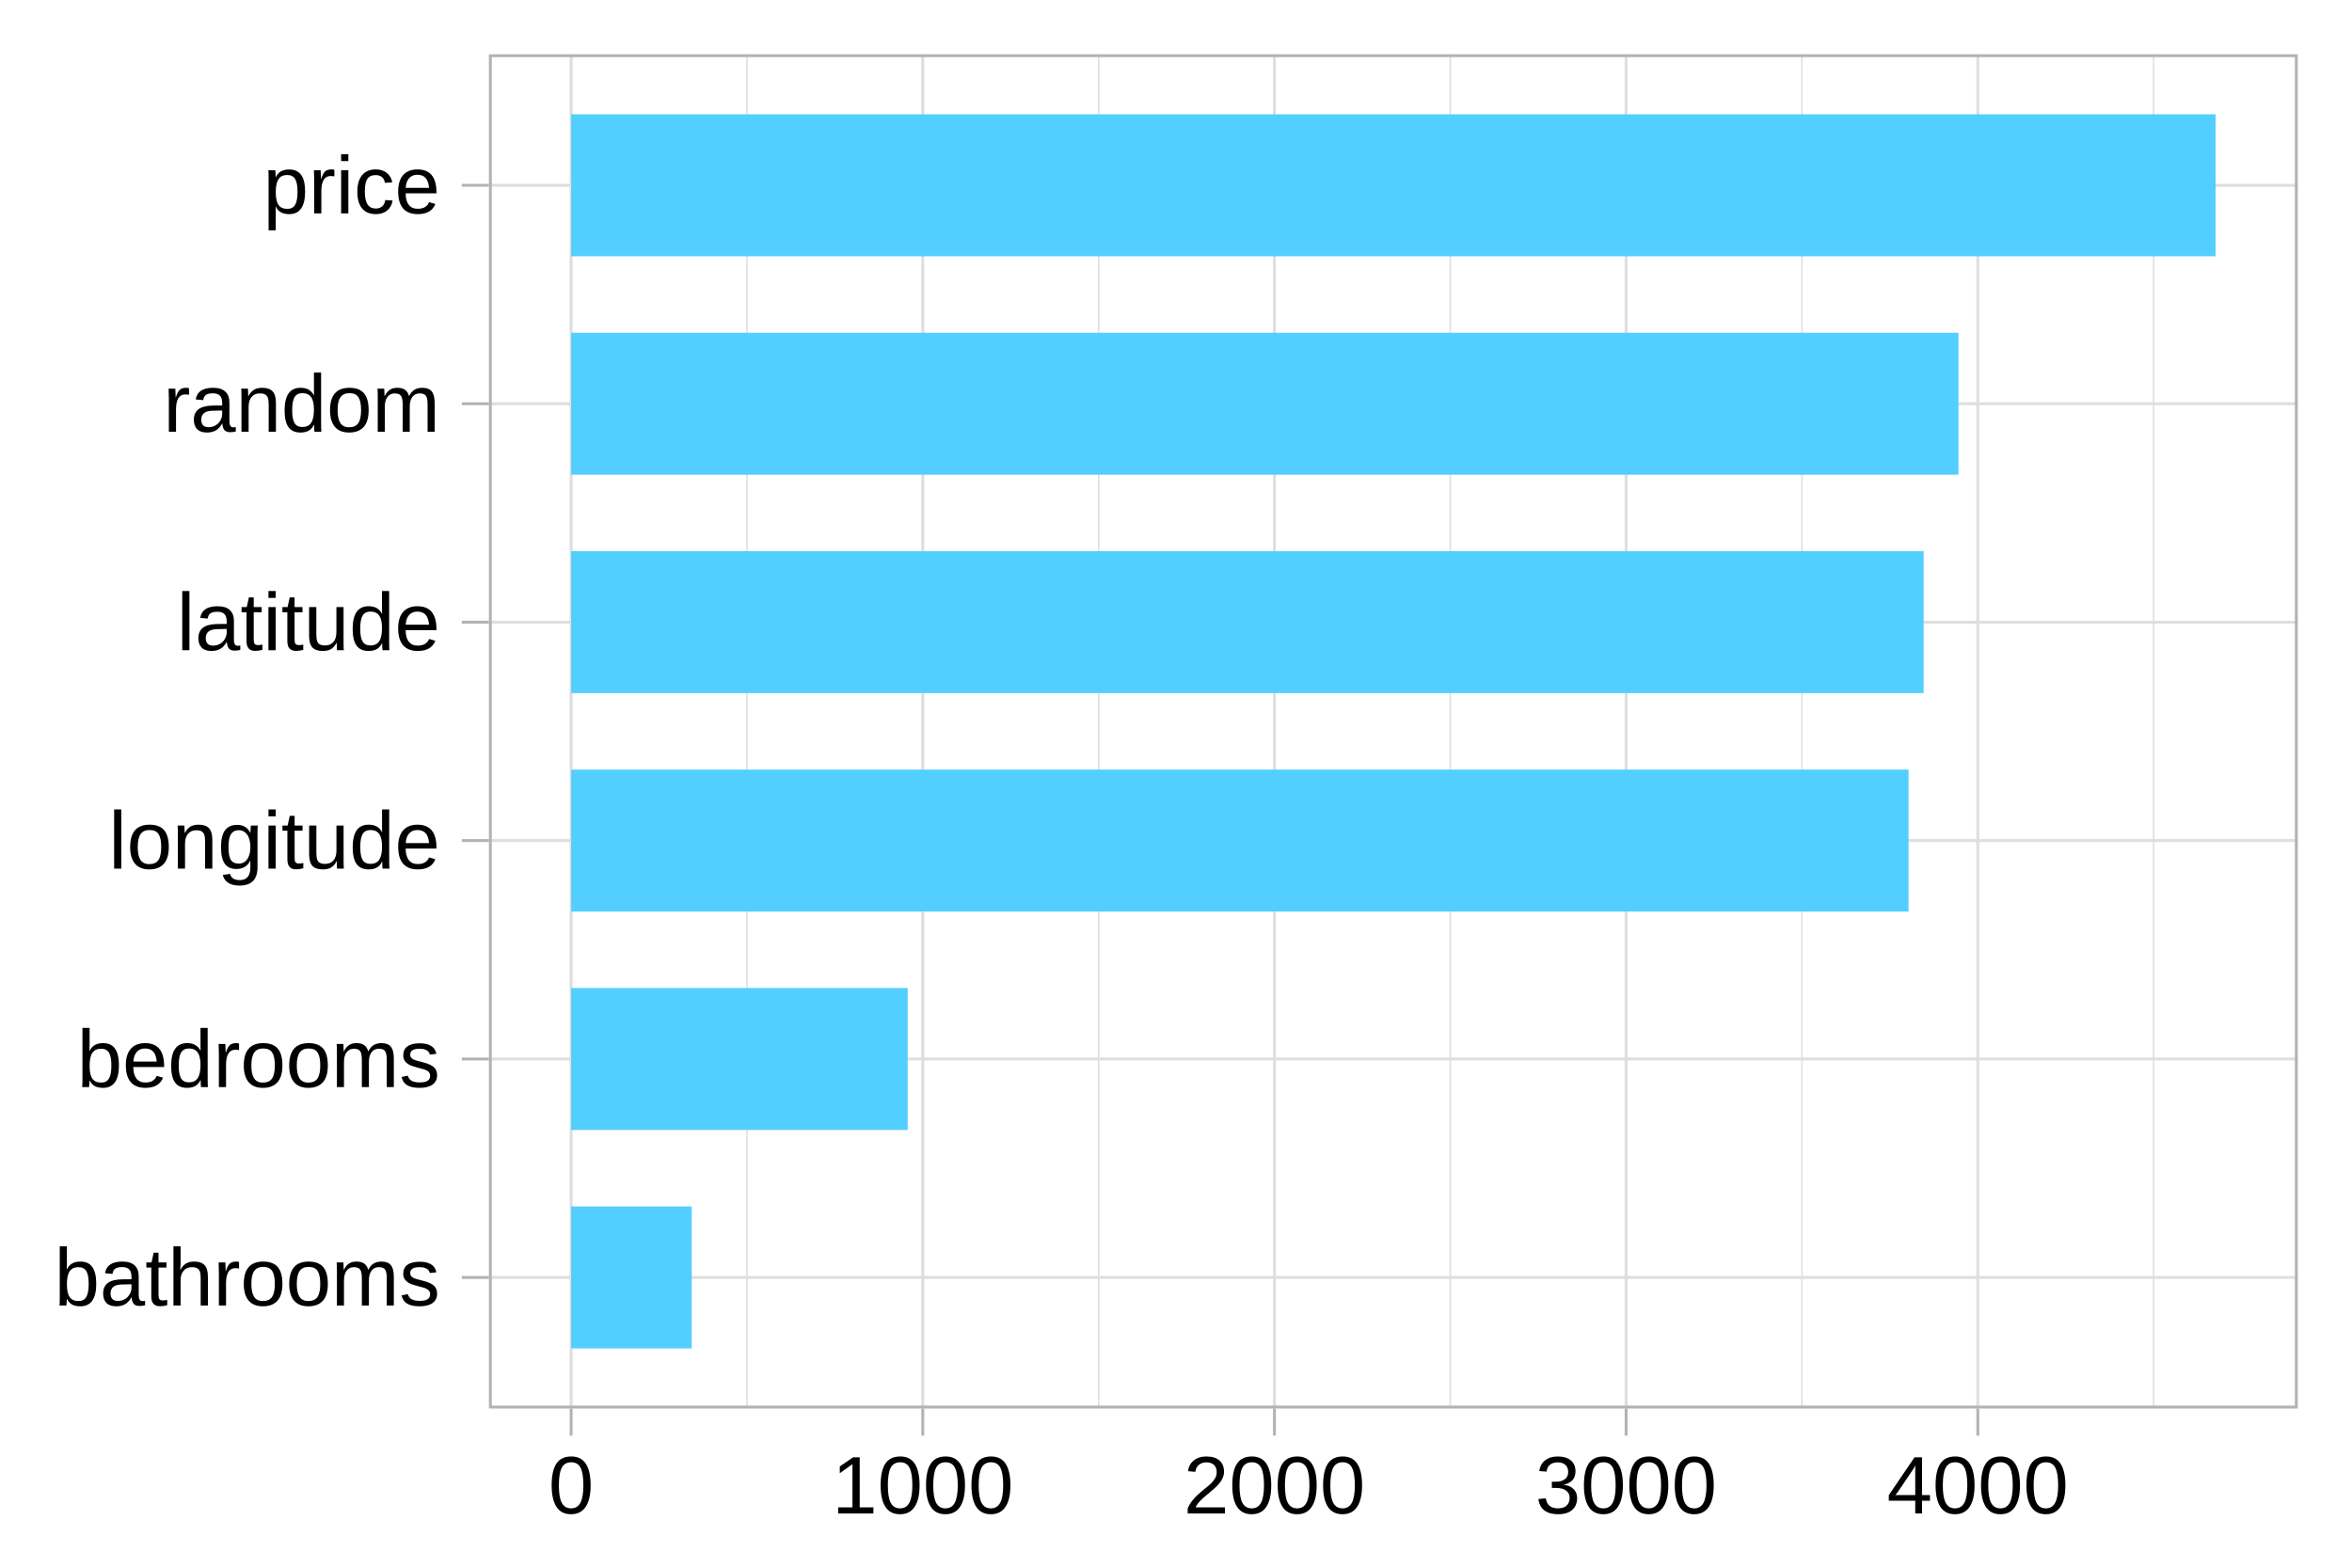
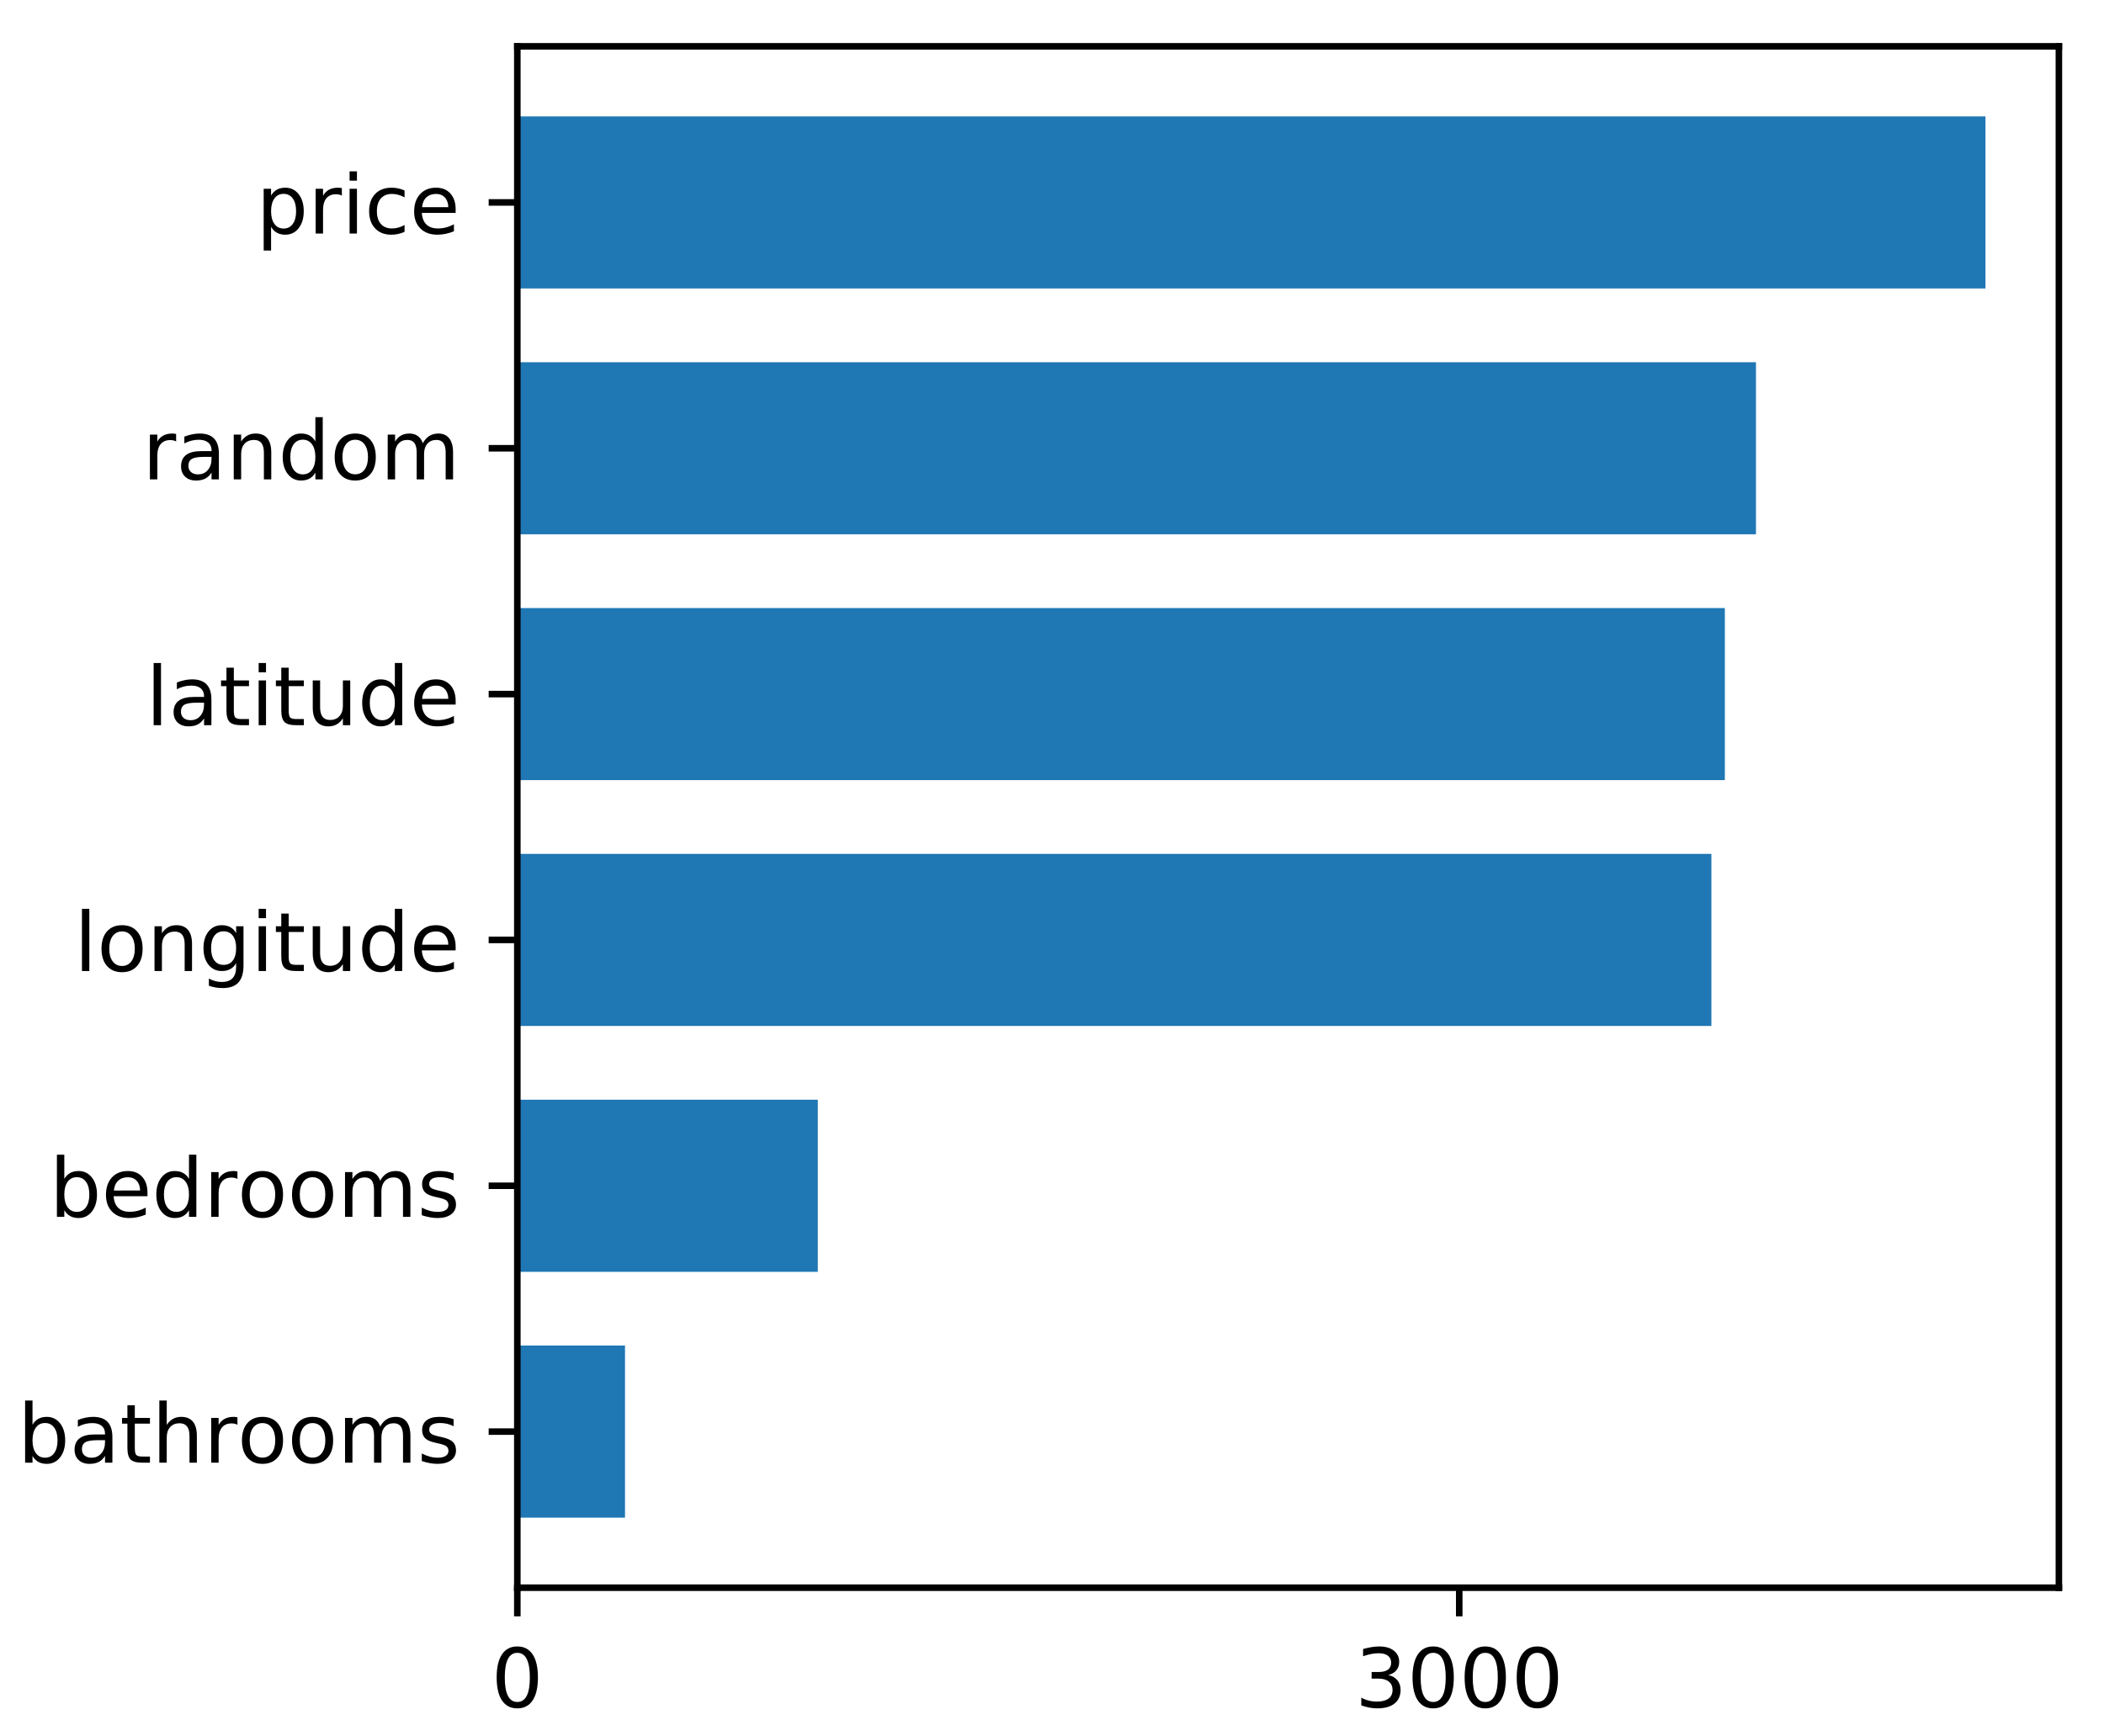
- <svg xmlns="http://www.w3.org/2000/svg" viewBox="0 0 432.00 288.00">
+ <svg xmlns="http://www.w3.org/2000/svg" xmlns:xlink="http://www.w3.org/1999/xlink" height="212pt" version="1.1" viewBox="0 0 257 212" width="257pt">
  <defs>
    <style type="text/css">
-     line, polyline, path, rect, circle {
-       fill: none;
-       stroke: #000000;
-       stroke-linecap: round;
-       stroke-linejoin: round;
-       stroke-miterlimit: 10.00;
-     }
+ *{stroke-linecap:butt;stroke-linejoin:round;}
  </style>
  </defs>
-   <rect width="100%" height="100%" style="stroke: none; fill: #FFFFFF;" />
-   <rect x="-0.00" y="0.00" width="432.00" height="288.00" style="stroke-width: 1.07; stroke: #FFFFFF; fill: #FFFFFF;" />
+   <g id="figure_1">
+     <g id="patch_1">
+       <path d="M 0 212.798  L 257.15 212.798  L 257.15 0  L 0 0  z " style="fill:#ffffff;" />
+     </g>
+     <g id="axes_1">
+       <g id="patch_2">
+         <path d="M 63.19 193.96  L 251.49 193.96  L 251.49 5.66  L 63.19 5.66  z " style="fill:#ffffff;" />
+       </g>
+       <g id="patch_3">
+         <path clip-path="url(#p14e0c47009)" d="M 63.19 185.401  L 76.344 185.401  L 76.344 164.379  L 63.19 164.379  z " style="fill:#1f77b4;" />
+       </g>
+       <g id="patch_4">
+         <path clip-path="url(#p14e0c47009)" d="M 63.19 155.369  L 99.895 155.369  L 99.895 134.347  L 63.19 134.347  z " style="fill:#1f77b4;" />
+       </g>
+       <g id="patch_5">
+         <path clip-path="url(#p14e0c47009)" d="M 63.19 125.337  L 209.044 125.337  L 209.044 104.315  L 63.19 104.315  z " style="fill:#1f77b4;" />
+       </g>
+       <g id="patch_6">
+         <path clip-path="url(#p14e0c47009)" d="M 63.19 95.305  L 210.687 95.305  L 210.687 74.283  L 63.19 74.283  z " style="fill:#1f77b4;" />
+       </g>
+       <g id="patch_7">
+         <path clip-path="url(#p14e0c47009)" d="M 63.19 65.273  L 214.487 65.273  L 214.487 44.251  L 63.19 44.251  z " style="fill:#1f77b4;" />
+       </g>
+       <g id="patch_8">
+         <path clip-path="url(#p14e0c47009)" d="M 63.19 35.241  L 242.523 35.241  L 242.523 14.219  L 63.19 14.219  z " style="fill:#1f77b4;" />
+       </g>
+       <g id="matplotlib.axis_1">
+         <g id="xtick_1">
+           <g id="line2d_1">
+             <defs>
+               <path d="M 0 0  L 0 3.5  " id="m02557a6661" style="stroke:#000000;stroke-width:0.8;" />
+             </defs>
+             <g>
+               <use style="stroke:#000000;stroke-width:0.8;" x="63.19" xlink:href="#m02557a6661" y="193.96" />
+             </g>
+           </g>
+           <g id="text_1">
+             <defs>
+               <path d="M 31.781 66.406  Q 24.172 66.406 20.328 58.906  Q 16.5 51.422 16.5 36.375  Q 16.5 21.391 20.328 13.891  Q 24.172 6.391 31.781 6.391  Q 39.453 6.391 43.281 13.891  Q 47.125 21.391 47.125 36.375  Q 47.125 51.422 43.281 58.906  Q 39.453 66.406 31.781 66.406  z M 31.781 74.219  Q 44.047 74.219 50.516 64.516  Q 56.984 54.828 56.984 36.375  Q 56.984 17.969 50.516 8.266  Q 44.047 -1.422 31.781 -1.422  Q 19.531 -1.422 13.062 8.266  Q 6.594 17.969 6.594 36.375  Q 6.594 54.828 13.062 64.516  Q 19.531 74.219 31.781 74.219  z " id="DejaVuSans-30" />
+             </defs>
+             <g transform="translate(60.00844 208.5584)scale(0.1 -0.1)">
+               <use xlink:href="#DejaVuSans-30" />
+             </g>
+           </g>
+         </g>
+         <g id="xtick_2">
+           <g id="line2d_2">
+             <g>
+               <use style="stroke:#000000;stroke-width:0.8;" x="178.243" xlink:href="#m02557a6661" y="193.96" />
+             </g>
+           </g>
+           <g id="text_2">
+             <defs>
+               <path d="M 40.578 39.312  Q 47.656 37.797 51.625 33  Q 55.609 28.219 55.609 21.188  Q 55.609 10.406 48.188 4.484  Q 40.766 -1.422 27.094 -1.422  Q 22.516 -1.422 17.656 -0.516  Q 12.797 0.391 7.625 2.203  L 7.625 11.719  Q 11.719 9.328 16.594 8.109  Q 21.484 6.891 26.812 6.891  Q 36.078 6.891 40.938 10.547  Q 45.797 14.203 45.797 21.188  Q 45.797 27.641 41.281 31.266  Q 36.766 34.906 28.719 34.906  L 20.219 34.906  L 20.219 43.016  L 29.109 43.016  Q 36.375 43.016 40.234 45.922  Q 44.094 48.828 44.094 54.297  Q 44.094 59.906 40.109 62.906  Q 36.141 65.922 28.719 65.922  Q 24.656 65.922 20.016 65.031  Q 15.375 64.156 9.812 62.312  L 9.812 71.094  Q 15.438 72.656 20.344 73.438  Q 25.25 74.219 29.594 74.219  Q 40.828 74.219 47.359 69.109  Q 53.906 64.016 53.906 55.328  Q 53.906 49.266 50.438 45.094  Q 46.969 40.922 40.578 39.312  z " id="DejaVuSans-33" />
+             </defs>
+             <g transform="translate(165.5181 208.5584)scale(0.1 -0.1)">
+               <use xlink:href="#DejaVuSans-33" />
+               <use x="63.623" xlink:href="#DejaVuSans-30" />
+               <use x="127.246" xlink:href="#DejaVuSans-30" />
+               <use x="190.869" xlink:href="#DejaVuSans-30" />
+             </g>
+           </g>
+         </g>
+       </g>
+       <g id="matplotlib.axis_2">
+         <g id="ytick_1">
+           <g id="line2d_3">
+             <defs>
+               <path d="M 0 0  L -3.5 0  " id="m208f4f5e51" style="stroke:#000000;stroke-width:0.8;" />
+             </defs>
+             <g>
+               <use style="stroke:#000000;stroke-width:0.8;" x="63.19" xlink:href="#m208f4f5e51" y="174.89" />
+             </g>
+           </g>
+           <g id="text_3">
+             <defs>
+               <path d="M 48.688 27.297  Q 48.688 37.203 44.609 42.844  Q 40.531 48.484 33.406 48.484  Q 26.266 48.484 22.188 42.844  Q 18.109 37.203 18.109 27.297  Q 18.109 17.391 22.188 11.75  Q 26.266 6.109 33.406 6.109  Q 40.531 6.109 44.609 11.75  Q 48.688 17.391 48.688 27.297  z M 18.109 46.391  Q 20.953 51.266 25.266 53.625  Q 29.594 56 35.594 56  Q 45.562 56 51.781 48.094  Q 58.016 40.188 58.016 27.297  Q 58.016 14.406 51.781 6.484  Q 45.562 -1.422 35.594 -1.422  Q 29.594 -1.422 25.266 0.953  Q 20.953 3.328 18.109 8.203  L 18.109 0  L 9.078 0  L 9.078 75.984  L 18.109 75.984  z " id="DejaVuSans-62" />
+               <path d="M 34.281 27.484  Q 23.391 27.484 19.188 25  Q 14.984 22.516 14.984 16.5  Q 14.984 11.719 18.141 8.906  Q 21.297 6.109 26.703 6.109  Q 34.188 6.109 38.703 11.406  Q 43.219 16.703 43.219 25.484  L 43.219 27.484  z M 52.203 31.203  L 52.203 0  L 43.219 0  L 43.219 8.297  Q 40.141 3.328 35.547 0.953  Q 30.953 -1.422 24.312 -1.422  Q 15.922 -1.422 10.953 3.297  Q 6 8.016 6 15.922  Q 6 25.141 12.172 29.828  Q 18.359 34.516 30.609 34.516  L 43.219 34.516  L 43.219 35.406  Q 43.219 41.609 39.141 45  Q 35.062 48.391 27.688 48.391  Q 23 48.391 18.547 47.266  Q 14.109 46.141 10.016 43.891  L 10.016 52.203  Q 14.938 54.109 19.578 55.047  Q 24.219 56 28.609 56  Q 40.484 56 46.344 49.844  Q 52.203 43.703 52.203 31.203  z " id="DejaVuSans-61" />
+               <path d="M 18.312 70.219  L 18.312 54.688  L 36.812 54.688  L 36.812 47.703  L 18.312 47.703  L 18.312 18.016  Q 18.312 11.328 20.141 9.422  Q 21.969 7.516 27.594 7.516  L 36.812 7.516  L 36.812 0  L 27.594 0  Q 17.188 0 13.234 3.875  Q 9.281 7.766 9.281 18.016  L 9.281 47.703  L 2.688 47.703  L 2.688 54.688  L 9.281 54.688  L 9.281 70.219  z " id="DejaVuSans-74" />
+               <path d="M 54.891 33.016  L 54.891 0  L 45.906 0  L 45.906 32.719  Q 45.906 40.484 42.875 44.328  Q 39.844 48.188 33.797 48.188  Q 26.516 48.188 22.312 43.547  Q 18.109 38.922 18.109 30.906  L 18.109 0  L 9.078 0  L 9.078 75.984  L 18.109 75.984  L 18.109 46.188  Q 21.344 51.125 25.703 53.562  Q 30.078 56 35.797 56  Q 45.219 56 50.047 50.172  Q 54.891 44.344 54.891 33.016  z " id="DejaVuSans-68" />
+               <path d="M 41.109 46.297  Q 39.594 47.172 37.812 47.578  Q 36.031 48 33.891 48  Q 26.266 48 22.188 43.047  Q 18.109 38.094 18.109 28.812  L 18.109 0  L 9.078 0  L 9.078 54.688  L 18.109 54.688  L 18.109 46.188  Q 20.953 51.172 25.484 53.578  Q 30.031 56 36.531 56  Q 37.453 56 38.578 55.875  Q 39.703 55.766 41.062 55.516  z " id="DejaVuSans-72" />
+               <path d="M 30.609 48.391  Q 23.391 48.391 19.188 42.75  Q 14.984 37.109 14.984 27.297  Q 14.984 17.484 19.156 11.844  Q 23.344 6.203 30.609 6.203  Q 37.797 6.203 41.984 11.859  Q 46.188 17.531 46.188 27.297  Q 46.188 37.016 41.984 42.703  Q 37.797 48.391 30.609 48.391  z M 30.609 56  Q 42.328 56 49.016 48.375  Q 55.719 40.766 55.719 27.297  Q 55.719 13.875 49.016 6.219  Q 42.328 -1.422 30.609 -1.422  Q 18.844 -1.422 12.172 6.219  Q 5.516 13.875 5.516 27.297  Q 5.516 40.766 12.172 48.375  Q 18.844 56 30.609 56  z " id="DejaVuSans-6f" />
+               <path d="M 52 44.188  Q 55.375 50.25 60.062 53.125  Q 64.75 56 71.094 56  Q 79.641 56 84.281 50.016  Q 88.922 44.047 88.922 33.016  L 88.922 0  L 79.891 0  L 79.891 32.719  Q 79.891 40.578 77.094 44.375  Q 74.312 48.188 68.609 48.188  Q 61.625 48.188 57.562 43.547  Q 53.516 38.922 53.516 30.906  L 53.516 0  L 44.484 0  L 44.484 32.719  Q 44.484 40.625 41.703 44.406  Q 38.922 48.188 33.109 48.188  Q 26.219 48.188 22.156 43.531  Q 18.109 38.875 18.109 30.906  L 18.109 0  L 9.078 0  L 9.078 54.688  L 18.109 54.688  L 18.109 46.188  Q 21.188 51.219 25.484 53.609  Q 29.781 56 35.688 56  Q 41.656 56 45.828 52.969  Q 50 49.953 52 44.188  z " id="DejaVuSans-6d" />
+               <path d="M 44.281 53.078  L 44.281 44.578  Q 40.484 46.531 36.375 47.5  Q 32.281 48.484 27.875 48.484  Q 21.188 48.484 17.844 46.438  Q 14.5 44.391 14.5 40.281  Q 14.5 37.156 16.891 35.375  Q 19.281 33.594 26.516 31.984  L 29.594 31.297  Q 39.156 29.25 43.188 25.516  Q 47.219 21.781 47.219 15.094  Q 47.219 7.469 41.188 3.016  Q 35.156 -1.422 24.609 -1.422  Q 20.219 -1.422 15.453 -0.562  Q 10.688 0.297 5.422 2  L 5.422 11.281  Q 10.406 8.688 15.234 7.391  Q 20.062 6.109 24.812 6.109  Q 31.156 6.109 34.562 8.281  Q 37.984 10.453 37.984 14.406  Q 37.984 18.062 35.516 20.016  Q 33.062 21.969 24.703 23.781  L 21.578 24.516  Q 13.234 26.266 9.516 29.906  Q 5.812 33.547 5.812 39.891  Q 5.812 47.609 11.281 51.797  Q 16.75 56 26.812 56  Q 31.781 56 36.172 55.266  Q 40.578 54.547 44.281 53.078  z " id="DejaVuSans-73" />
+             </defs>
+             <g transform="translate(2.16 178.689)scale(0.1 -0.1)">
+               <use xlink:href="#DejaVuSans-62" />
+               <use x="63.477" xlink:href="#DejaVuSans-61" />
+               <use x="124.756" xlink:href="#DejaVuSans-74" />
+               <use x="163.965" xlink:href="#DejaVuSans-68" />
+               <use x="227.344" xlink:href="#DejaVuSans-72" />
+               <use x="268.426" xlink:href="#DejaVuSans-6f" />
+               <use x="329.607" xlink:href="#DejaVuSans-6f" />
+               <use x="390.789" xlink:href="#DejaVuSans-6d" />
+               <use x="488.201" xlink:href="#DejaVuSans-73" />
+             </g>
+           </g>
+         </g>
+         <g id="ytick_2">
+           <g id="line2d_4">
+             <g>
+               <use style="stroke:#000000;stroke-width:0.8;" x="63.19" xlink:href="#m208f4f5e51" y="144.858" />
+             </g>
+           </g>
+           <g id="text_4">
+             <defs>
+               <path d="M 56.203 29.594  L 56.203 25.203  L 14.891 25.203  Q 15.484 15.922 20.484 11.062  Q 25.484 6.203 34.422 6.203  Q 39.594 6.203 44.453 7.469  Q 49.312 8.734 54.109 11.281  L 54.109 2.781  Q 49.266 0.734 44.188 -0.344  Q 39.109 -1.422 33.891 -1.422  Q 20.797 -1.422 13.156 6.188  Q 5.516 13.812 5.516 26.812  Q 5.516 40.234 12.766 48.109  Q 20.016 56 32.328 56  Q 43.359 56 49.781 48.891  Q 56.203 41.797 56.203 29.594  z M 47.219 32.234  Q 47.125 39.594 43.094 43.984  Q 39.062 48.391 32.422 48.391  Q 24.906 48.391 20.391 44.141  Q 15.875 39.891 15.188 32.172  z " id="DejaVuSans-65" />
+               <path d="M 45.406 46.391  L 45.406 75.984  L 54.391 75.984  L 54.391 0  L 45.406 0  L 45.406 8.203  Q 42.578 3.328 38.25 0.953  Q 33.938 -1.422 27.875 -1.422  Q 17.969 -1.422 11.734 6.484  Q 5.516 14.406 5.516 27.297  Q 5.516 40.188 11.734 48.094  Q 17.969 56 27.875 56  Q 33.938 56 38.25 53.625  Q 42.578 51.266 45.406 46.391  z M 14.797 27.297  Q 14.797 17.391 18.875 11.75  Q 22.953 6.109 30.078 6.109  Q 37.203 6.109 41.297 11.75  Q 45.406 17.391 45.406 27.297  Q 45.406 37.203 41.297 42.844  Q 37.203 48.484 30.078 48.484  Q 22.953 48.484 18.875 42.844  Q 14.797 37.203 14.797 27.297  z " id="DejaVuSans-64" />
+             </defs>
+             <g transform="translate(6.044375 148.6571)scale(0.1 -0.1)">
+               <use xlink:href="#DejaVuSans-62" />
+               <use x="63.477" xlink:href="#DejaVuSans-65" />
+               <use x="125" xlink:href="#DejaVuSans-64" />
+               <use x="188.477" xlink:href="#DejaVuSans-72" />
+               <use x="229.559" xlink:href="#DejaVuSans-6f" />
+               <use x="290.74" xlink:href="#DejaVuSans-6f" />
+               <use x="351.922" xlink:href="#DejaVuSans-6d" />
+               <use x="449.334" xlink:href="#DejaVuSans-73" />
+             </g>
+           </g>
+         </g>
+         <g id="ytick_3">
+           <g id="line2d_5">
+             <g>
+               <use style="stroke:#000000;stroke-width:0.8;" x="63.19" xlink:href="#m208f4f5e51" y="114.826" />
+             </g>
+           </g>
+           <g id="text_5">
+             <defs>
+               <path d="M 9.422 75.984  L 18.406 75.984  L 18.406 0  L 9.422 0  z " id="DejaVuSans-6c" />
+               <path d="M 54.891 33.016  L 54.891 0  L 45.906 0  L 45.906 32.719  Q 45.906 40.484 42.875 44.328  Q 39.844 48.188 33.797 48.188  Q 26.516 48.188 22.312 43.547  Q 18.109 38.922 18.109 30.906  L 18.109 0  L 9.078 0  L 9.078 54.688  L 18.109 54.688  L 18.109 46.188  Q 21.344 51.125 25.703 53.562  Q 30.078 56 35.797 56  Q 45.219 56 50.047 50.172  Q 54.891 44.344 54.891 33.016  z " id="DejaVuSans-6e" />
+               <path d="M 45.406 27.984  Q 45.406 37.75 41.375 43.109  Q 37.359 48.484 30.078 48.484  Q 22.859 48.484 18.828 43.109  Q 14.797 37.75 14.797 27.984  Q 14.797 18.266 18.828 12.891  Q 22.859 7.516 30.078 7.516  Q 37.359 7.516 41.375 12.891  Q 45.406 18.266 45.406 27.984  z M 54.391 6.781  Q 54.391 -7.172 48.188 -13.984  Q 42 -20.797 29.203 -20.797  Q 24.469 -20.797 20.266 -20.094  Q 16.062 -19.391 12.109 -17.922  L 12.109 -9.188  Q 16.062 -11.328 19.922 -12.344  Q 23.781 -13.375 27.781 -13.375  Q 36.625 -13.375 41.016 -8.766  Q 45.406 -4.156 45.406 5.172  L 45.406 9.625  Q 42.625 4.781 38.281 2.391  Q 33.938 0 27.875 0  Q 17.828 0 11.672 7.656  Q 5.516 15.328 5.516 27.984  Q 5.516 40.672 11.672 48.328  Q 17.828 56 27.875 56  Q 33.938 56 38.281 53.609  Q 42.625 51.219 45.406 46.391  L 45.406 54.688  L 54.391 54.688  z " id="DejaVuSans-67" />
+               <path d="M 9.422 54.688  L 18.406 54.688  L 18.406 0  L 9.422 0  z M 9.422 75.984  L 18.406 75.984  L 18.406 64.594  L 9.422 64.594  z " id="DejaVuSans-69" />
+               <path d="M 8.5 21.578  L 8.5 54.688  L 17.484 54.688  L 17.484 21.922  Q 17.484 14.156 20.5 10.266  Q 23.531 6.391 29.594 6.391  Q 36.859 6.391 41.078 11.031  Q 45.312 15.672 45.312 23.688  L 45.312 54.688  L 54.297 54.688  L 54.297 0  L 45.312 0  L 45.312 8.406  Q 42.047 3.422 37.719 1  Q 33.406 -1.422 27.688 -1.422  Q 18.266 -1.422 13.375 4.438  Q 8.5 10.297 8.5 21.578  z M 31.109 56  z " id="DejaVuSans-75" />
+             </defs>
+             <g transform="translate(9.069375 118.6252)scale(0.1 -0.1)">
+               <use xlink:href="#DejaVuSans-6c" />
+               <use x="27.783" xlink:href="#DejaVuSans-6f" />
+               <use x="88.965" xlink:href="#DejaVuSans-6e" />
+               <use x="152.344" xlink:href="#DejaVuSans-67" />
+               <use x="215.82" xlink:href="#DejaVuSans-69" />
+               <use x="243.604" xlink:href="#DejaVuSans-74" />
+               <use x="282.812" xlink:href="#DejaVuSans-75" />
+               <use x="346.191" xlink:href="#DejaVuSans-64" />
+               <use x="409.668" xlink:href="#DejaVuSans-65" />
+             </g>
+           </g>
+         </g>
+         <g id="ytick_4">
+           <g id="line2d_6">
+             <g>
+               <use style="stroke:#000000;stroke-width:0.8;" x="63.19" xlink:href="#m208f4f5e51" y="84.794" />
+             </g>
+           </g>
+           <g id="text_6">
+             <g transform="translate(17.82562 88.59327)scale(0.1 -0.1)">
+               <use xlink:href="#DejaVuSans-6c" />
+               <use x="27.783" xlink:href="#DejaVuSans-61" />
+               <use x="89.062" xlink:href="#DejaVuSans-74" />
+               <use x="128.271" xlink:href="#DejaVuSans-69" />
+               <use x="156.055" xlink:href="#DejaVuSans-74" />
+               <use x="195.264" xlink:href="#DejaVuSans-75" />
+               <use x="258.643" xlink:href="#DejaVuSans-64" />
+               <use x="322.119" xlink:href="#DejaVuSans-65" />
+             </g>
+           </g>
+         </g>
+         <g id="ytick_5">
+           <g id="line2d_7">
+             <g>
+               <use style="stroke:#000000;stroke-width:0.8;" x="63.19" xlink:href="#m208f4f5e51" y="54.762" />
+             </g>
+           </g>
+           <g id="text_7">
+             <g transform="translate(17.40531 58.56137)scale(0.1 -0.1)">
+               <use xlink:href="#DejaVuSans-72" />
+               <use x="41.113" xlink:href="#DejaVuSans-61" />
+               <use x="102.393" xlink:href="#DejaVuSans-6e" />
+               <use x="165.771" xlink:href="#DejaVuSans-64" />
+               <use x="229.248" xlink:href="#DejaVuSans-6f" />
+               <use x="290.43" xlink:href="#DejaVuSans-6d" />
+             </g>
+           </g>
+         </g>
+         <g id="ytick_6">
+           <g id="line2d_8">
+             <g>
+               <use style="stroke:#000000;stroke-width:0.8;" x="63.19" xlink:href="#m208f4f5e51" y="24.73" />
+             </g>
+           </g>
+           <g id="text_8">
+             <defs>
+               <path d="M 18.109 8.203  L 18.109 -20.797  L 9.078 -20.797  L 9.078 54.688  L 18.109 54.688  L 18.109 46.391  Q 20.953 51.266 25.266 53.625  Q 29.594 56 35.594 56  Q 45.562 56 51.781 48.094  Q 58.016 40.188 58.016 27.297  Q 58.016 14.406 51.781 6.484  Q 45.562 -1.422 35.594 -1.422  Q 29.594 -1.422 25.266 0.953  Q 20.953 3.328 18.109 8.203  z M 48.688 27.297  Q 48.688 37.203 44.609 42.844  Q 40.531 48.484 33.406 48.484  Q 26.266 48.484 22.188 42.844  Q 18.109 37.203 18.109 27.297  Q 18.109 17.391 22.188 11.75  Q 26.266 6.109 33.406 6.109  Q 40.531 6.109 44.609 11.75  Q 48.688 17.391 48.688 27.297  z " id="DejaVuSans-70" />
+               <path d="M 48.781 52.594  L 48.781 44.188  Q 44.969 46.297 41.141 47.344  Q 37.312 48.391 33.406 48.391  Q 24.656 48.391 19.812 42.844  Q 14.984 37.312 14.984 27.297  Q 14.984 17.281 19.812 11.734  Q 24.656 6.203 33.406 6.203  Q 37.312 6.203 41.141 7.25  Q 44.969 8.297 48.781 10.406  L 48.781 2.094  Q 45.016 0.344 40.984 -0.531  Q 36.969 -1.422 32.422 -1.422  Q 20.062 -1.422 12.781 6.344  Q 5.516 14.109 5.516 27.297  Q 5.516 40.672 12.859 48.328  Q 20.219 56 33.016 56  Q 37.156 56 41.109 55.141  Q 45.062 54.297 48.781 52.594  z " id="DejaVuSans-63" />
+             </defs>
+             <g transform="translate(31.30063 28.52947)scale(0.1 -0.1)">
+               <use xlink:href="#DejaVuSans-70" />
+               <use x="63.477" xlink:href="#DejaVuSans-72" />
+               <use x="104.59" xlink:href="#DejaVuSans-69" />
+               <use x="132.373" xlink:href="#DejaVuSans-63" />
+               <use x="187.354" xlink:href="#DejaVuSans-65" />
+             </g>
+           </g>
+         </g>
+       </g>
+       <g id="patch_9">
+         <path d="M 63.19 193.96  L 63.19 5.66  " style="fill:none;stroke:#000000;stroke-linecap:square;stroke-linejoin:miter;stroke-width:0.8;" />
+       </g>
+       <g id="patch_10">
+         <path d="M 251.49 193.96  L 251.49 5.66  " style="fill:none;stroke:#000000;stroke-linecap:square;stroke-linejoin:miter;stroke-width:0.8;" />
+       </g>
+       <g id="patch_11">
+         <path d="M 63.19 193.96  L 251.49 193.96  " style="fill:none;stroke:#000000;stroke-linecap:square;stroke-linejoin:miter;stroke-width:0.8;" />
+       </g>
+       <g id="patch_12">
+         <path d="M 63.19 5.66  L 251.49 5.66  " style="fill:none;stroke:#000000;stroke-linecap:square;stroke-linejoin:miter;stroke-width:0.8;" />
+       </g>
+     </g>
+   </g>
  <defs>
-     <clipPath id="cpODkuNzk4Mnw0MjIuMDM3fDI1OC43NTh8OS45NjI2NA==">
-       <rect x="89.80" y="9.96" width="332.24" height="248.80" />
+     <clipPath id="p14e0c47009">
+       <rect height="188.3" width="188.3" x="63.19" y="5.66" />
    </clipPath>
  </defs>
-   <rect x="89.80" y="9.96" width="332.24" height="248.80" style="stroke-width: 1.07; stroke: none; fill: #FFFFFF;" clip-path="url(#cpODkuNzk4Mnw0MjIuMDM3fDI1OC43NTh8OS45NjI2NA==)" />
-   <polyline points="137.20,258.76 137.20,9.96 " style="stroke-width: 0.27; stroke: #DEDEDE; stroke-linecap: butt;" clip-path="url(#cpODkuNzk4Mnw0MjIuMDM3fDI1OC43NTh8OS45NjI2NA==)" />
-   <polyline points="201.79,258.76 201.79,9.96 " style="stroke-width: 0.27; stroke: #DEDEDE; stroke-linecap: butt;" clip-path="url(#cpODkuNzk4Mnw0MjIuMDM3fDI1OC43NTh8OS45NjI2NA==)" />
-   <polyline points="266.38,258.76 266.38,9.96 " style="stroke-width: 0.27; stroke: #DEDEDE; stroke-linecap: butt;" clip-path="url(#cpODkuNzk4Mnw0MjIuMDM3fDI1OC43NTh8OS45NjI2NA==)" />
-   <polyline points="330.97,258.76 330.97,9.96 " style="stroke-width: 0.27; stroke: #DEDEDE; stroke-linecap: butt;" clip-path="url(#cpODkuNzk4Mnw0MjIuMDM3fDI1OC43NTh8OS45NjI2NA==)" />
-   <polyline points="395.56,258.76 395.56,9.96 " style="stroke-width: 0.27; stroke: #DEDEDE; stroke-linecap: butt;" clip-path="url(#cpODkuNzk4Mnw0MjIuMDM3fDI1OC43NTh8OS45NjI2NA==)" />
-   <polyline points="89.80,234.68 422.04,234.68 " style="stroke-width: 0.53; stroke: #DEDEDE; stroke-linecap: butt;" clip-path="url(#cpODkuNzk4Mnw0MjIuMDM3fDI1OC43NTh8OS45NjI2NA==)" />
-   <polyline points="89.80,194.55 422.04,194.55 " style="stroke-width: 0.53; stroke: #DEDEDE; stroke-linecap: butt;" clip-path="url(#cpODkuNzk4Mnw0MjIuMDM3fDI1OC43NTh8OS45NjI2NA==)" />
-   <polyline points="89.80,154.42 422.04,154.42 " style="stroke-width: 0.53; stroke: #DEDEDE; stroke-linecap: butt;" clip-path="url(#cpODkuNzk4Mnw0MjIuMDM3fDI1OC43NTh8OS45NjI2NA==)" />
-   <polyline points="89.80,114.30 422.04,114.30 " style="stroke-width: 0.53; stroke: #DEDEDE; stroke-linecap: butt;" clip-path="url(#cpODkuNzk4Mnw0MjIuMDM3fDI1OC43NTh8OS45NjI2NA==)" />
-   <polyline points="89.80,74.17 422.04,74.17 " style="stroke-width: 0.53; stroke: #DEDEDE; stroke-linecap: butt;" clip-path="url(#cpODkuNzk4Mnw0MjIuMDM3fDI1OC43NTh8OS45NjI2NA==)" />
-   <polyline points="89.80,34.04 422.04,34.04 " style="stroke-width: 0.53; stroke: #DEDEDE; stroke-linecap: butt;" clip-path="url(#cpODkuNzk4Mnw0MjIuMDM3fDI1OC43NTh8OS45NjI2NA==)" />
-   <polyline points="104.90,258.76 104.90,9.96 " style="stroke-width: 0.53; stroke: #DEDEDE; stroke-linecap: butt;" clip-path="url(#cpODkuNzk4Mnw0MjIuMDM3fDI1OC43NTh8OS45NjI2NA==)" />
-   <polyline points="169.49,258.76 169.49,9.96 " style="stroke-width: 0.53; stroke: #DEDEDE; stroke-linecap: butt;" clip-path="url(#cpODkuNzk4Mnw0MjIuMDM3fDI1OC43NTh8OS45NjI2NA==)" />
-   <polyline points="234.08,258.76 234.08,9.96 " style="stroke-width: 0.53; stroke: #DEDEDE; stroke-linecap: butt;" clip-path="url(#cpODkuNzk4Mnw0MjIuMDM3fDI1OC43NTh8OS45NjI2NA==)" />
-   <polyline points="298.67,258.76 298.67,9.96 " style="stroke-width: 0.53; stroke: #DEDEDE; stroke-linecap: butt;" clip-path="url(#cpODkuNzk4Mnw0MjIuMDM3fDI1OC43NTh8OS45NjI2NA==)" />
-   <polyline points="363.27,258.76 363.27,9.96 " style="stroke-width: 0.53; stroke: #DEDEDE; stroke-linecap: butt;" clip-path="url(#cpODkuNzk4Mnw0MjIuMDM3fDI1OC43NTh8OS45NjI2NA==)" />
-   <rect x="104.90" y="221.64" width="22.15" height="26.08" style="stroke-width: 1.07; stroke: none; stroke-linecap: butt; fill: #53CFFF;" clip-path="url(#cpODkuNzk4Mnw0MjIuMDM3fDI1OC43NTh8OS45NjI2NA==)" />
-   <rect x="104.90" y="181.51" width="61.82" height="26.08" style="stroke-width: 1.07; stroke: none; stroke-linecap: butt; fill: #53CFFF;" clip-path="url(#cpODkuNzk4Mnw0MjIuMDM3fDI1OC43NTh8OS45NjI2NA==)" />
-   <rect x="104.90" y="141.38" width="245.65" height="26.08" style="stroke-width: 1.07; stroke: none; stroke-linecap: butt; fill: #53CFFF;" clip-path="url(#cpODkuNzk4Mnw0MjIuMDM3fDI1OC43NTh8OS45NjI2NA==)" />
-   <rect x="104.90" y="101.25" width="248.42" height="26.08" style="stroke-width: 1.07; stroke: none; stroke-linecap: butt; fill: #53CFFF;" clip-path="url(#cpODkuNzk4Mnw0MjIuMDM3fDI1OC43NTh8OS45NjI2NA==)" />
-   <rect x="104.90" y="61.13" width="254.82" height="26.08" style="stroke-width: 1.07; stroke: none; stroke-linecap: butt; fill: #53CFFF;" clip-path="url(#cpODkuNzk4Mnw0MjIuMDM3fDI1OC43NTh8OS45NjI2NA==)" />
-   <rect x="104.90" y="21.00" width="302.04" height="26.08" style="stroke-width: 1.07; stroke: none; stroke-linecap: butt; fill: #53CFFF;" clip-path="url(#cpODkuNzk4Mnw0MjIuMDM3fDI1OC43NTh8OS45NjI2NA==)" />
-   <rect x="89.80" y="9.96" width="332.24" height="248.80" style="stroke-width: 1.07; stroke: #B3B3B3;" clip-path="url(#cpODkuNzk4Mnw0MjIuMDM3fDI1OC43NTh8OS45NjI2NA==)" />
-   <defs>
-     <clipPath id="cpMHw0MzJ8Mjg4fDA=">
-       <rect x="0.00" y="0.00" width="432.00" height="288.00" />
-     </clipPath>
-   </defs>
-   <g clip-path="url(#cpMHw0MzJ8Mjg4fDA=)">
-     <text x="9.96" y="239.84" style="font-size: 15.00px; font-family: Liberation Sans;" textLength="70.87px" lengthAdjust="spacingAndGlyphs">bathrooms</text>
-   </g>
-   <g clip-path="url(#cpMHw0MzJ8Mjg4fDA=)">
-     <text x="14.13" y="199.71" style="font-size: 15.00px; font-family: Liberation Sans;" textLength="66.70px" lengthAdjust="spacingAndGlyphs">bedrooms</text>
-   </g>
-   <g clip-path="url(#cpMHw0MzJ8Mjg4fDA=)">
-     <text x="19.95" y="159.58" style="font-size: 15.00px; font-family: Liberation Sans;" textLength="60.89px" lengthAdjust="spacingAndGlyphs">longitude</text>
-   </g>
-   <g clip-path="url(#cpMHw0MzJ8Mjg4fDA=)">
-     <text x="32.46" y="119.45" style="font-size: 15.00px; font-family: Liberation Sans;" textLength="48.37px" lengthAdjust="spacingAndGlyphs">latitude</text>
-   </g>
-   <g clip-path="url(#cpMHw0MzJ8Mjg4fDA=)">
-     <text x="29.97" y="79.32" style="font-size: 15.00px; font-family: Liberation Sans;" textLength="50.86px" lengthAdjust="spacingAndGlyphs">random</text>
-   </g>
-   <g clip-path="url(#cpMHw0MzJ8Mjg4fDA=)">
-     <text x="48.32" y="39.20" style="font-size: 15.00px; font-family: Liberation Sans;" textLength="32.51px" lengthAdjust="spacingAndGlyphs">price</text>
-   </g>
-   <polyline points="84.82,234.68 89.80,234.68 " style="stroke-width: 0.53; stroke: #B3B3B3; stroke-linecap: butt;" clip-path="url(#cpMHw0MzJ8Mjg4fDA=)" />
-   <polyline points="84.82,194.55 89.80,194.55 " style="stroke-width: 0.53; stroke: #B3B3B3; stroke-linecap: butt;" clip-path="url(#cpMHw0MzJ8Mjg4fDA=)" />
-   <polyline points="84.82,154.42 89.80,154.42 " style="stroke-width: 0.53; stroke: #B3B3B3; stroke-linecap: butt;" clip-path="url(#cpMHw0MzJ8Mjg4fDA=)" />
-   <polyline points="84.82,114.30 89.80,114.30 " style="stroke-width: 0.53; stroke: #B3B3B3; stroke-linecap: butt;" clip-path="url(#cpMHw0MzJ8Mjg4fDA=)" />
-   <polyline points="84.82,74.17 89.80,74.17 " style="stroke-width: 0.53; stroke: #B3B3B3; stroke-linecap: butt;" clip-path="url(#cpMHw0MzJ8Mjg4fDA=)" />
-   <polyline points="84.82,34.04 89.80,34.04 " style="stroke-width: 0.53; stroke: #B3B3B3; stroke-linecap: butt;" clip-path="url(#cpMHw0MzJ8Mjg4fDA=)" />
-   <polyline points="104.90,263.74 104.90,258.76 " style="stroke-width: 0.53; stroke: #B3B3B3; stroke-linecap: butt;" clip-path="url(#cpMHw0MzJ8Mjg4fDA=)" />
-   <polyline points="169.49,263.74 169.49,258.76 " style="stroke-width: 0.53; stroke: #B3B3B3; stroke-linecap: butt;" clip-path="url(#cpMHw0MzJ8Mjg4fDA=)" />
-   <polyline points="234.08,263.74 234.08,258.76 " style="stroke-width: 0.53; stroke: #B3B3B3; stroke-linecap: butt;" clip-path="url(#cpMHw0MzJ8Mjg4fDA=)" />
-   <polyline points="298.67,263.74 298.67,258.76 " style="stroke-width: 0.53; stroke: #B3B3B3; stroke-linecap: butt;" clip-path="url(#cpMHw0MzJ8Mjg4fDA=)" />
-   <polyline points="363.27,263.74 363.27,258.76 " style="stroke-width: 0.53; stroke: #B3B3B3; stroke-linecap: butt;" clip-path="url(#cpMHw0MzJ8Mjg4fDA=)" />
-   <g clip-path="url(#cpMHw0MzJ8Mjg4fDA=)">
-     <text x="100.73" y="278.04" style="font-size: 15.00px; font-family: Liberation Sans;" textLength="8.34px" lengthAdjust="spacingAndGlyphs">0</text>
-   </g>
-   <g clip-path="url(#cpMHw0MzJ8Mjg4fDA=)">
-     <text x="152.81" y="278.04" style="font-size: 15.00px; font-family: Liberation Sans;" textLength="33.37px" lengthAdjust="spacingAndGlyphs">1000</text>
-   </g>
-   <g clip-path="url(#cpMHw0MzJ8Mjg4fDA=)">
-     <text x="217.40" y="278.04" style="font-size: 15.00px; font-family: Liberation Sans;" textLength="33.37px" lengthAdjust="spacingAndGlyphs">2000</text>
-   </g>
-   <g clip-path="url(#cpMHw0MzJ8Mjg4fDA=)">
-     <text x="281.99" y="278.04" style="font-size: 15.00px; font-family: Liberation Sans;" textLength="33.37px" lengthAdjust="spacingAndGlyphs">3000</text>
-   </g>
-   <g clip-path="url(#cpMHw0MzJ8Mjg4fDA=)">
-     <text x="346.58" y="278.04" style="font-size: 15.00px; font-family: Liberation Sans;" textLength="33.37px" lengthAdjust="spacingAndGlyphs">4000</text>
-   </g>
</svg>
